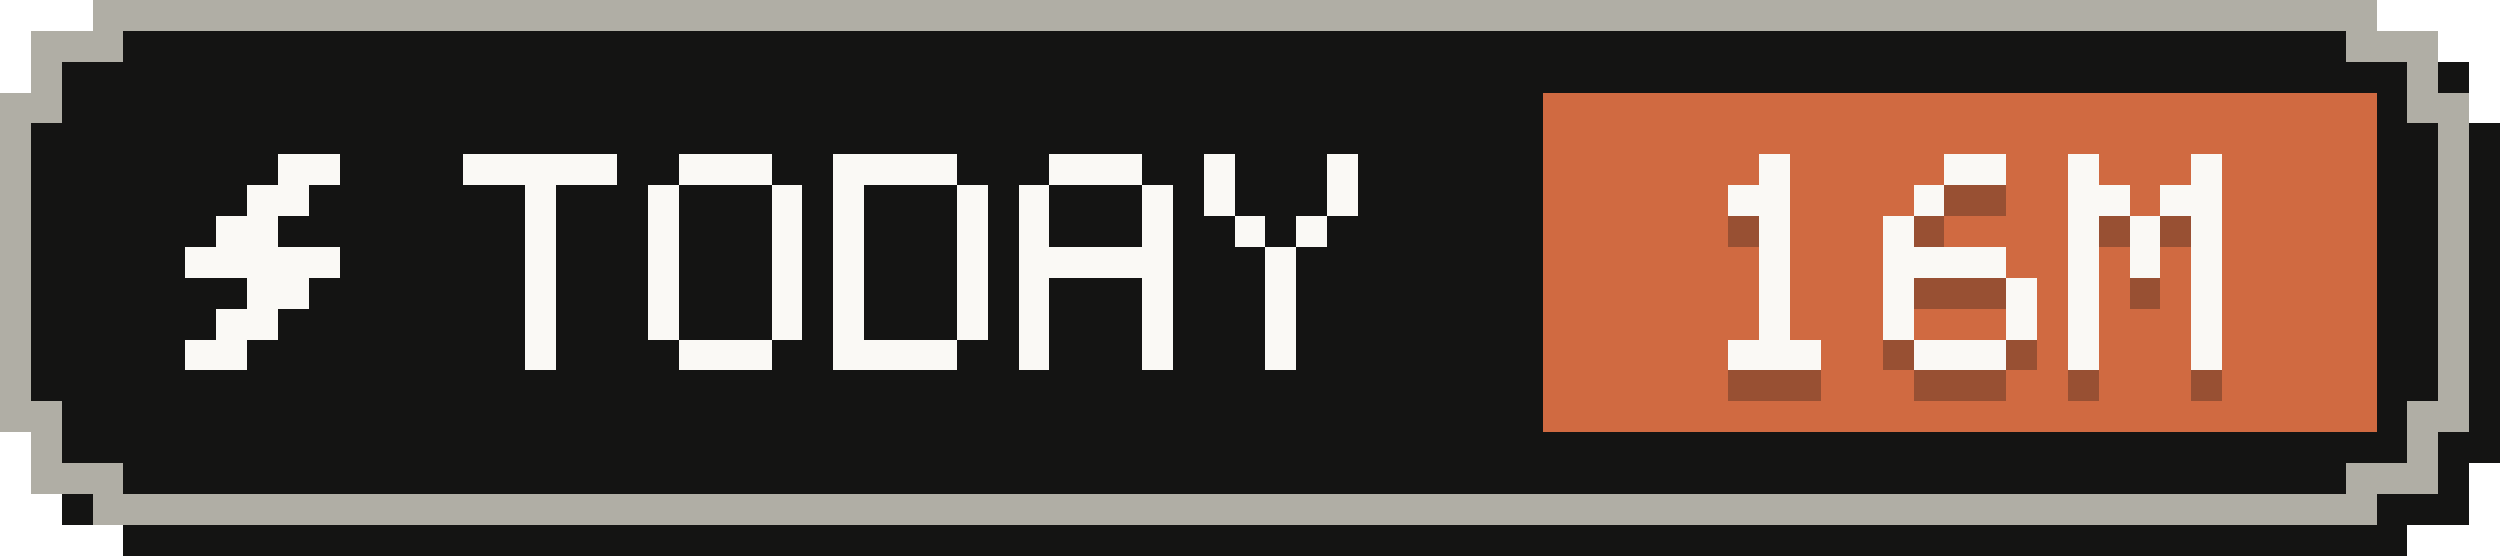
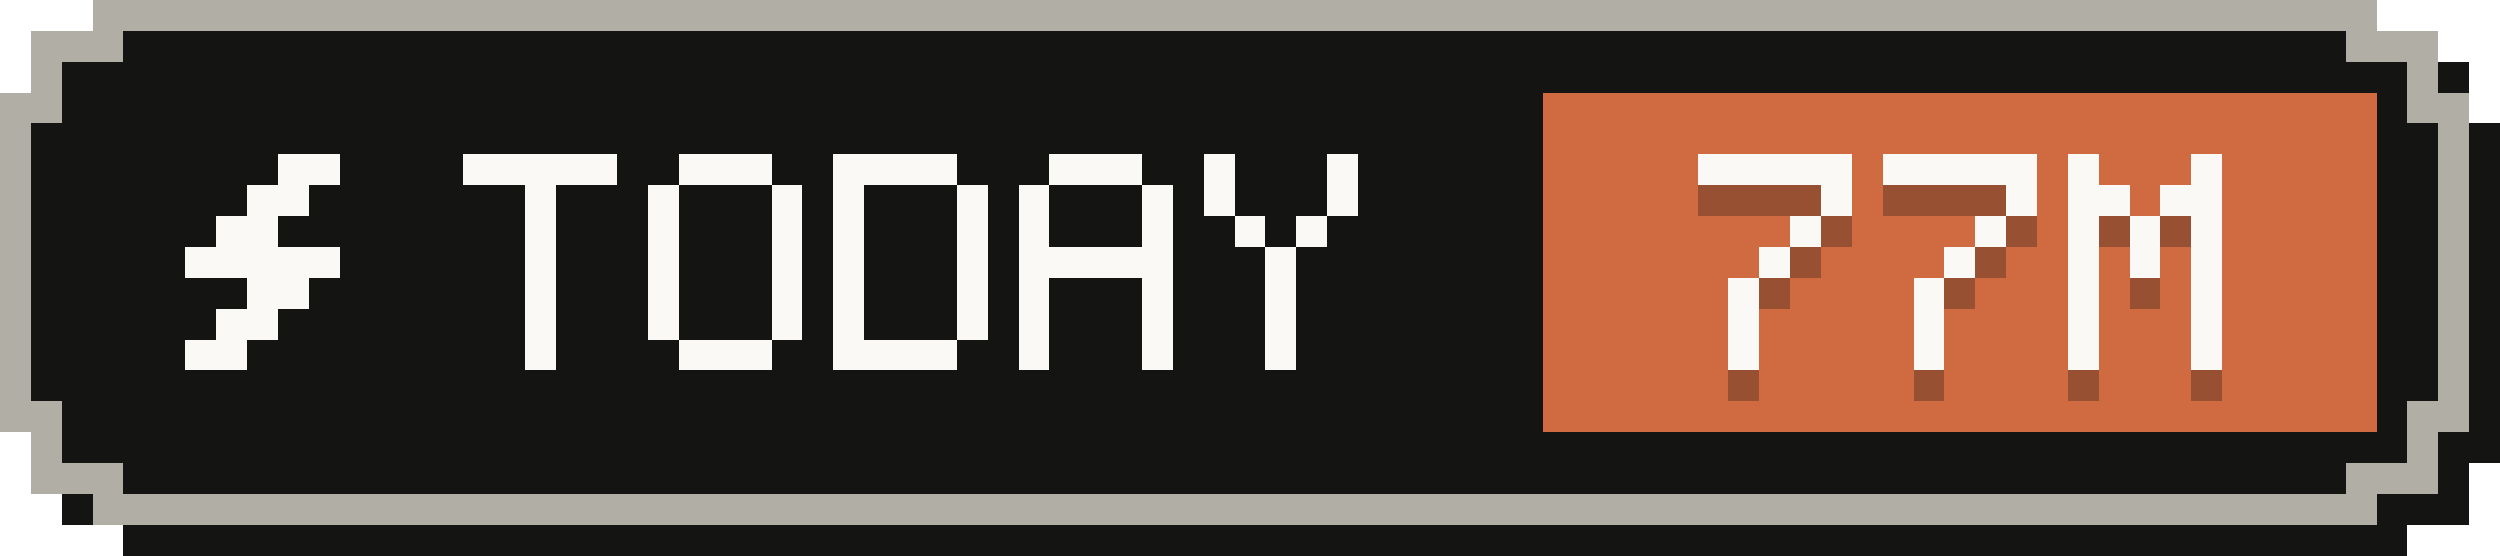
- <svg xmlns="http://www.w3.org/2000/svg" width="81" height="18" viewBox="0 0 81 18" role="img" aria-label="Tokens today: 16M">
+ <svg xmlns="http://www.w3.org/2000/svg" width="81" height="18" viewBox="0 0 81 18" role="img" aria-label="Tokens today: 77M">
  <g shape-rendering="crispEdges">
    <path fill="#141413" d="M4,1 H78 V2 H80 V4 H81 V15 H80 V17 H78 V18 H4 V17 H2 V15 H1 V4 H2 V2 H4 Z" />
    <path fill="#b0aea5" d="M3,0 H77 V1 H79 V3 H80 V14 H79 V16 H77 V17 H3 V16 H1 V14 H0 V3 H1 V1 H3 Z" />
    <path fill="#141413" d="M4,1 H76 V2 H78 V4 H79 V13 H78 V15 H76 V16 H4 V15 H2 V13 H1 V4 H2 V2 H4 Z" />
    <rect fill="#d06a41" x="50" y="3" width="27" height="11" />
    <g fill="#faf9f5">
      <rect x="9" y="5" width="2" height="1" />
      <rect x="8" y="6" width="2" height="1" />
      <rect x="7" y="7" width="2" height="1" />
      <rect x="6" y="8" width="5" height="1" />
      <rect x="8" y="9" width="2" height="1" />
      <rect x="7" y="10" width="2" height="1" />
      <rect x="6" y="11" width="2" height="1" />
    </g>
    <g fill="#faf9f5">
      <rect x="15" y="5" width="5" height="1" />
      <rect x="17" y="6" width="1" height="1" />
      <rect x="17" y="7" width="1" height="1" />
      <rect x="17" y="8" width="1" height="1" />
      <rect x="17" y="9" width="1" height="1" />
      <rect x="17" y="10" width="1" height="1" />
      <rect x="17" y="11" width="1" height="1" />
      <rect x="22" y="5" width="3" height="1" />
      <rect x="21" y="6" width="1" height="1" />
      <rect x="25" y="6" width="1" height="1" />
      <rect x="21" y="7" width="1" height="1" />
      <rect x="25" y="7" width="1" height="1" />
      <rect x="21" y="8" width="1" height="1" />
      <rect x="25" y="8" width="1" height="1" />
      <rect x="21" y="9" width="1" height="1" />
      <rect x="25" y="9" width="1" height="1" />
      <rect x="21" y="10" width="1" height="1" />
      <rect x="25" y="10" width="1" height="1" />
      <rect x="22" y="11" width="3" height="1" />
      <rect x="27" y="5" width="4" height="1" />
      <rect x="27" y="6" width="1" height="1" />
      <rect x="31" y="6" width="1" height="1" />
      <rect x="27" y="7" width="1" height="1" />
      <rect x="31" y="7" width="1" height="1" />
      <rect x="27" y="8" width="1" height="1" />
      <rect x="31" y="8" width="1" height="1" />
      <rect x="27" y="9" width="1" height="1" />
      <rect x="31" y="9" width="1" height="1" />
      <rect x="27" y="10" width="1" height="1" />
      <rect x="31" y="10" width="1" height="1" />
      <rect x="27" y="11" width="4" height="1" />
      <rect x="34" y="5" width="3" height="1" />
      <rect x="33" y="6" width="1" height="1" />
      <rect x="37" y="6" width="1" height="1" />
      <rect x="33" y="7" width="1" height="1" />
      <rect x="37" y="7" width="1" height="1" />
      <rect x="33" y="8" width="5" height="1" />
      <rect x="33" y="9" width="1" height="1" />
      <rect x="37" y="9" width="1" height="1" />
      <rect x="33" y="10" width="1" height="1" />
      <rect x="37" y="10" width="1" height="1" />
      <rect x="33" y="11" width="1" height="1" />
      <rect x="37" y="11" width="1" height="1" />
      <rect x="39" y="5" width="1" height="1" />
      <rect x="43" y="5" width="1" height="1" />
      <rect x="39" y="6" width="1" height="1" />
      <rect x="43" y="6" width="1" height="1" />
      <rect x="40" y="7" width="1" height="1" />
      <rect x="42" y="7" width="1" height="1" />
      <rect x="41" y="8" width="1" height="1" />
      <rect x="41" y="9" width="1" height="1" />
      <rect x="41" y="10" width="1" height="1" />
      <rect x="41" y="11" width="1" height="1" />
    </g>
    <g fill="#141413" fill-opacity=".3">
-       <rect x="57" y="6" width="1" height="1" />
-       <rect x="56" y="7" width="2" height="1" />
-       <rect x="57" y="8" width="1" height="1" />
+       <rect x="55" y="6" width="5" height="1" />
+       <rect x="59" y="7" width="1" height="1" />
+       <rect x="58" y="8" width="1" height="1" />
      <rect x="57" y="9" width="1" height="1" />
-       <rect x="57" y="10" width="1" height="1" />
-       <rect x="57" y="11" width="1" height="1" />
-       <rect x="56" y="12" width="3" height="1" />
-       <rect x="63" y="6" width="2" height="1" />
-       <rect x="62" y="7" width="1" height="1" />
-       <rect x="61" y="8" width="1" height="1" />
-       <rect x="61" y="9" width="4" height="1" />
-       <rect x="61" y="10" width="1" height="1" />
-       <rect x="65" y="10" width="1" height="1" />
-       <rect x="61" y="11" width="1" height="1" />
-       <rect x="65" y="11" width="1" height="1" />
-       <rect x="62" y="12" width="3" height="1" />
+       <rect x="56" y="10" width="1" height="1" />
+       <rect x="56" y="11" width="1" height="1" />
+       <rect x="56" y="12" width="1" height="1" />
+       <rect x="61" y="6" width="5" height="1" />
+       <rect x="65" y="7" width="1" height="1" />
+       <rect x="64" y="8" width="1" height="1" />
+       <rect x="63" y="9" width="1" height="1" />
+       <rect x="62" y="10" width="1" height="1" />
+       <rect x="62" y="11" width="1" height="1" />
+       <rect x="62" y="12" width="1" height="1" />
      <rect x="67" y="6" width="1" height="1" />
      <rect x="71" y="6" width="1" height="1" />
      <rect x="67" y="7" width="2" height="1" />
      <rect x="70" y="7" width="2" height="1" />
      <rect x="67" y="8" width="1" height="1" />
      <rect x="69" y="8" width="1" height="1" />
      <rect x="71" y="8" width="1" height="1" />
      <rect x="67" y="9" width="1" height="1" />
      <rect x="69" y="9" width="1" height="1" />
      <rect x="71" y="9" width="1" height="1" />
      <rect x="67" y="10" width="1" height="1" />
      <rect x="71" y="10" width="1" height="1" />
      <rect x="67" y="11" width="1" height="1" />
      <rect x="71" y="11" width="1" height="1" />
      <rect x="67" y="12" width="1" height="1" />
      <rect x="71" y="12" width="1" height="1" />
    </g>
    <g fill="#faf9f5">
-       <rect x="57" y="5" width="1" height="1" />
-       <rect x="56" y="6" width="2" height="1" />
-       <rect x="57" y="7" width="1" height="1" />
+       <rect x="55" y="5" width="5" height="1" />
+       <rect x="59" y="6" width="1" height="1" />
+       <rect x="58" y="7" width="1" height="1" />
      <rect x="57" y="8" width="1" height="1" />
-       <rect x="57" y="9" width="1" height="1" />
-       <rect x="57" y="10" width="1" height="1" />
-       <rect x="56" y="11" width="3" height="1" />
-       <rect x="63" y="5" width="2" height="1" />
-       <rect x="62" y="6" width="1" height="1" />
-       <rect x="61" y="7" width="1" height="1" />
-       <rect x="61" y="8" width="4" height="1" />
-       <rect x="61" y="9" width="1" height="1" />
-       <rect x="65" y="9" width="1" height="1" />
-       <rect x="61" y="10" width="1" height="1" />
-       <rect x="65" y="10" width="1" height="1" />
-       <rect x="62" y="11" width="3" height="1" />
+       <rect x="56" y="9" width="1" height="1" />
+       <rect x="56" y="10" width="1" height="1" />
+       <rect x="56" y="11" width="1" height="1" />
+       <rect x="61" y="5" width="5" height="1" />
+       <rect x="65" y="6" width="1" height="1" />
+       <rect x="64" y="7" width="1" height="1" />
+       <rect x="63" y="8" width="1" height="1" />
+       <rect x="62" y="9" width="1" height="1" />
+       <rect x="62" y="10" width="1" height="1" />
+       <rect x="62" y="11" width="1" height="1" />
      <rect x="67" y="5" width="1" height="1" />
      <rect x="71" y="5" width="1" height="1" />
      <rect x="67" y="6" width="2" height="1" />
      <rect x="70" y="6" width="2" height="1" />
      <rect x="67" y="7" width="1" height="1" />
      <rect x="69" y="7" width="1" height="1" />
      <rect x="71" y="7" width="1" height="1" />
      <rect x="67" y="8" width="1" height="1" />
      <rect x="69" y="8" width="1" height="1" />
      <rect x="71" y="8" width="1" height="1" />
      <rect x="67" y="9" width="1" height="1" />
      <rect x="71" y="9" width="1" height="1" />
      <rect x="67" y="10" width="1" height="1" />
      <rect x="71" y="10" width="1" height="1" />
      <rect x="67" y="11" width="1" height="1" />
      <rect x="71" y="11" width="1" height="1" />
    </g>
  </g>
</svg>
